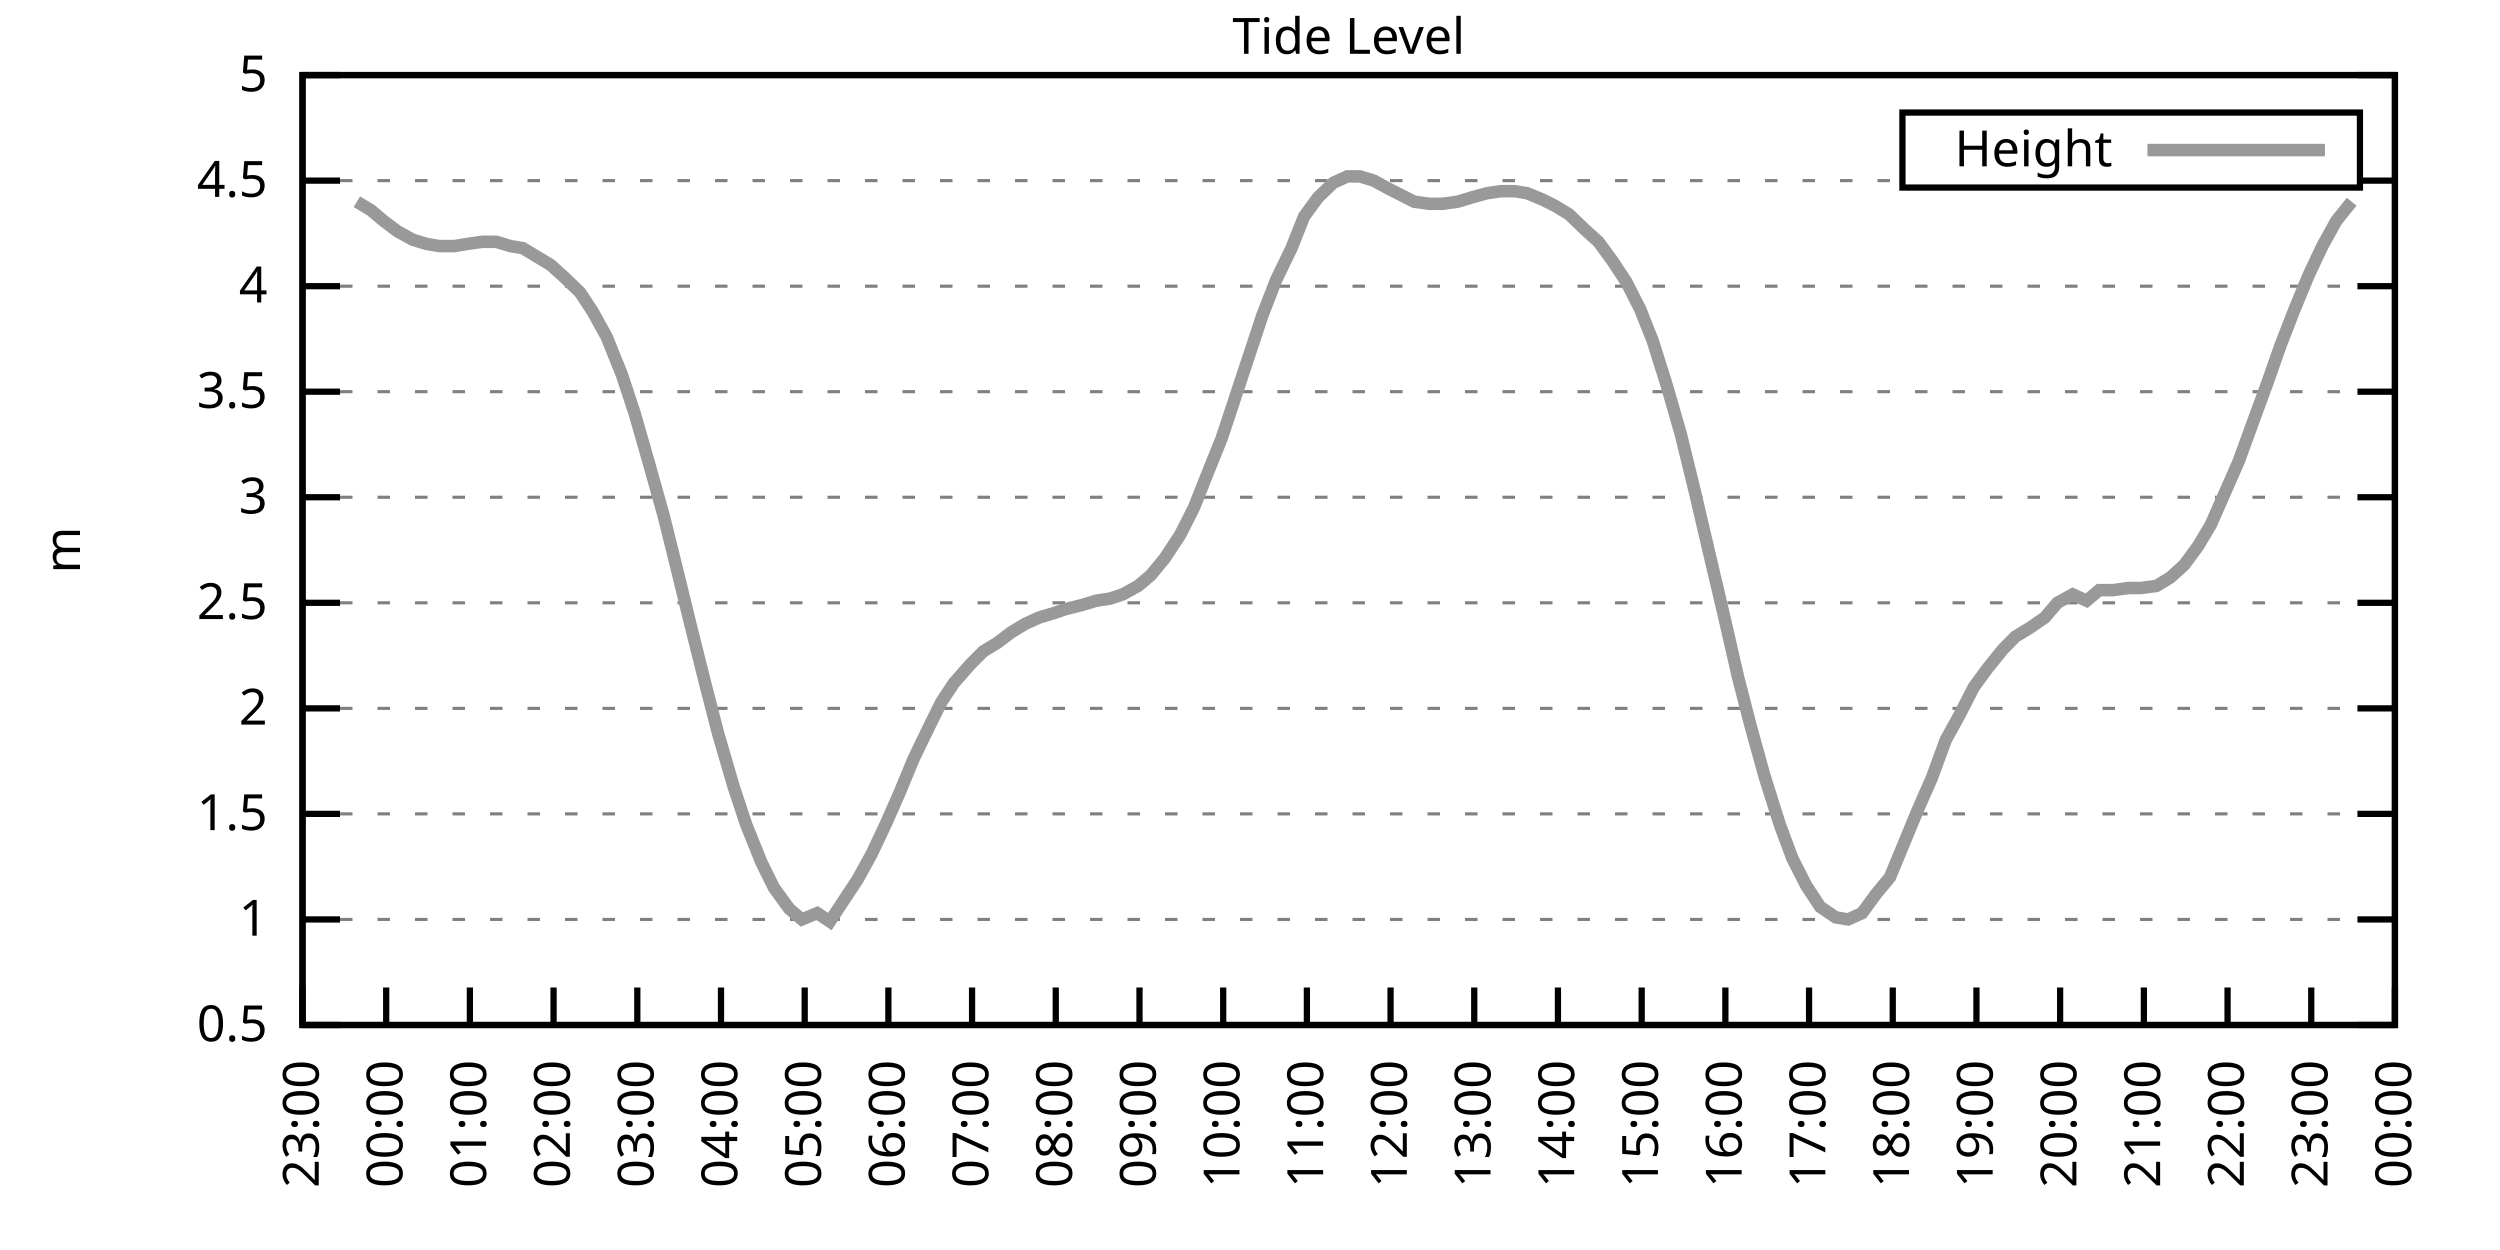
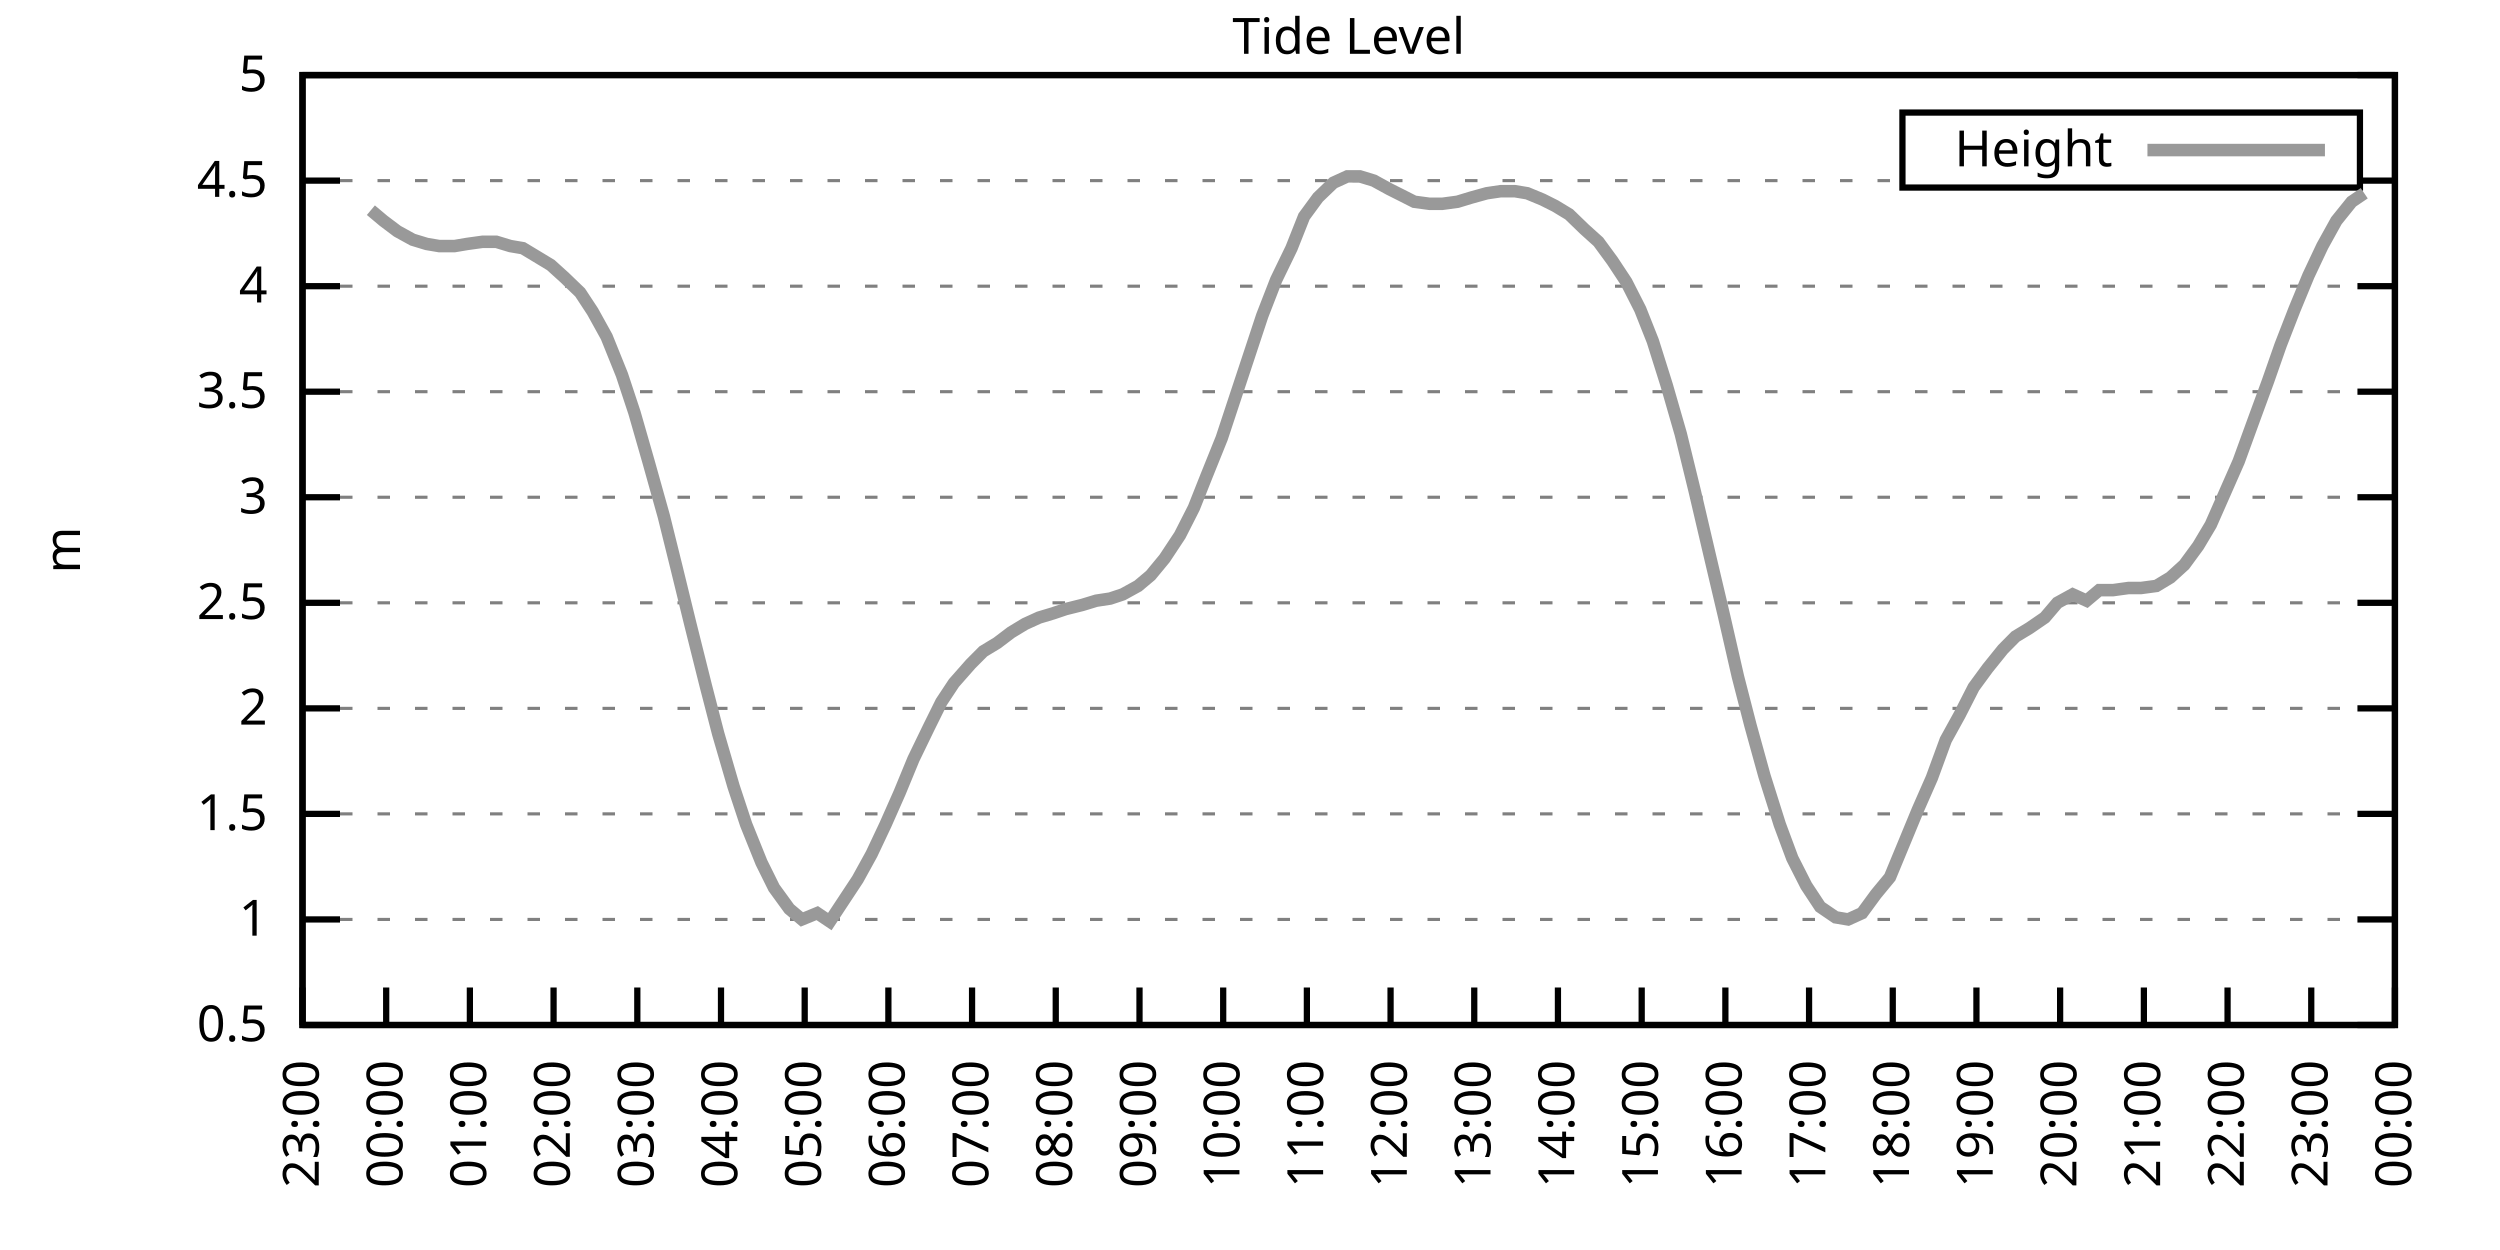
<svg xmlns="http://www.w3.org/2000/svg" xmlns:xlink="http://www.w3.org/1999/xlink" width="400" height="200" viewBox="0 0 400 200">
  <g id="gnuplot_canvas">
    <rect x="0" y="0" width="400" height="200" fill="none" />
    <defs>
      <circle id="gpDot" r="0.5" stroke-width="0.5" stroke="currentColor" />
      <path id="gpPt0" stroke-width="0.333" stroke="currentColor" d="M-1,0 h2 M0,-1 v2" />
      <path id="gpPt1" stroke-width="0.333" stroke="currentColor" d="M-1,-1 L1,1 M1,-1 L-1,1" />
      <path id="gpPt2" stroke-width="0.333" stroke="currentColor" d="M-1,0 L1,0 M0,-1 L0,1 M-1,-1 L1,1 M-1,1 L1,-1" />
      <rect id="gpPt3" stroke-width="0.333" stroke="currentColor" x="-1" y="-1" width="2" height="2" />
      <rect id="gpPt4" stroke-width="0.333" stroke="currentColor" fill="currentColor" x="-1" y="-1" width="2" height="2" />
      <circle id="gpPt5" stroke-width="0.333" stroke="currentColor" cx="0" cy="0" r="1" />
      <use xlink:href="#gpPt5" id="gpPt6" fill="currentColor" stroke="none" />
      <path id="gpPt7" stroke-width="0.333" stroke="currentColor" d="M0,-1.33 L-1.33,0.67 L1.33,0.67 z" />
      <use xlink:href="#gpPt7" id="gpPt8" fill="currentColor" stroke="none" />
      <use xlink:href="#gpPt7" id="gpPt9" stroke="currentColor" transform="rotate(180)" />
      <use xlink:href="#gpPt9" id="gpPt10" fill="currentColor" stroke="none" />
      <use xlink:href="#gpPt3" id="gpPt11" stroke="currentColor" transform="rotate(45)" />
      <use xlink:href="#gpPt11" id="gpPt12" fill="currentColor" stroke="none" />
      <path id="gpPt13" stroke-width="0.333" stroke="currentColor" d="M0,1.330 L1.265,0.411 L0.782,-1.067 L-0.782,-1.076 L-1.265,0.411 z" />
      <use xlink:href="#gpPt13" id="gpPt14" fill="currentColor" stroke="none" />
      <filter id="textbox" filterUnits="objectBoundingBox" x="0" y="0" height="1" width="1">
        <feFlood flood-color="white" flood-opacity="1" result="bgnd" />
        <feComposite in="SourceGraphic" in2="bgnd" operator="atop" />
      </filter>
      <filter id="greybox" filterUnits="objectBoundingBox" x="0" y="0" height="1" width="1">
        <feFlood flood-color="lightgrey" flood-opacity="1" result="grey" />
        <feComposite in="SourceGraphic" in2="grey" operator="atop" />
      </filter>
    </defs>
    <g fill="none" color="white" stroke="currentColor" stroke-width="1.00" stroke-linecap="butt" stroke-linejoin="miter">
</g>
    <g fill="none" color="black" stroke="currentColor" stroke-width="1.00" stroke-linecap="butt" stroke-linejoin="miter">
      <g stroke="none" shape-rendering="crispEdges">
        <polygon fill="rgb(255, 255, 255)" points="48.40,164.00 383.18,164.00 383.18,12.02 48.40,12.02 " />
      </g>
    </g>
    <g fill="none" color="black" stroke="currentColor" stroke-width="1.00" stroke-linecap="butt" stroke-linejoin="miter">
</g>
    <g fill="none" color="black" stroke="black" stroke-width="0.50" stroke-linecap="butt" stroke-linejoin="miter">
</g>
    <g fill="none" color="gray" stroke="currentColor" stroke-width="0.50" stroke-linecap="butt" stroke-linejoin="miter">
      <path stroke="gray" stroke-dasharray="2,4" class="gridline" d="M48.40,164.00 L383.19,164.00  " />
    </g>
    <g fill="none" color="gray" stroke="gray" stroke-width="1.00" stroke-linecap="butt" stroke-linejoin="miter">
</g>
    <g fill="none" color="black" stroke="currentColor" stroke-width="1.00" stroke-linecap="butt" stroke-linejoin="miter">
      <path stroke="black" d="M48.40,164.00 L54.40,164.00 M383.19,164.00 L377.19,164.00  " />
      <g transform="translate(42.80,166.60)" stroke="none" fill="black" font-family="Sans" font-size="8.00" text-anchor="end">
        <text>
          <tspan font-family="Sans"> 0.5</tspan>
        </text>
      </g>
    </g>
    <g fill="none" color="black" stroke="currentColor" stroke-width="1.00" stroke-linecap="butt" stroke-linejoin="miter">
</g>
    <g fill="none" color="black" stroke="black" stroke-width="0.50" stroke-linecap="butt" stroke-linejoin="miter">
</g>
    <g fill="none" color="gray" stroke="currentColor" stroke-width="0.50" stroke-linecap="butt" stroke-linejoin="miter">
      <path stroke="gray" stroke-dasharray="2,4" class="gridline" d="M48.40,147.11 L383.19,147.11  " />
    </g>
    <g fill="none" color="gray" stroke="gray" stroke-width="1.00" stroke-linecap="butt" stroke-linejoin="miter">
</g>
    <g fill="none" color="black" stroke="currentColor" stroke-width="1.00" stroke-linecap="butt" stroke-linejoin="miter">
      <path stroke="black" d="M48.40,147.11 L54.40,147.11 M383.19,147.11 L377.19,147.11  " />
      <g transform="translate(42.80,149.71)" stroke="none" fill="black" font-family="Sans" font-size="8.00" text-anchor="end">
        <text>
          <tspan font-family="Sans"> 1</tspan>
        </text>
      </g>
    </g>
    <g fill="none" color="black" stroke="currentColor" stroke-width="1.00" stroke-linecap="butt" stroke-linejoin="miter">
</g>
    <g fill="none" color="black" stroke="black" stroke-width="0.50" stroke-linecap="butt" stroke-linejoin="miter">
</g>
    <g fill="none" color="gray" stroke="currentColor" stroke-width="0.50" stroke-linecap="butt" stroke-linejoin="miter">
      <path stroke="gray" stroke-dasharray="2,4" class="gridline" d="M48.40,130.22 L383.19,130.22  " />
    </g>
    <g fill="none" color="gray" stroke="gray" stroke-width="1.00" stroke-linecap="butt" stroke-linejoin="miter">
</g>
    <g fill="none" color="black" stroke="currentColor" stroke-width="1.00" stroke-linecap="butt" stroke-linejoin="miter">
      <path stroke="black" d="M48.40,130.22 L54.40,130.22 M383.19,130.22 L377.19,130.22  " />
      <g transform="translate(42.80,132.82)" stroke="none" fill="black" font-family="Sans" font-size="8.00" text-anchor="end">
        <text>
          <tspan font-family="Sans"> 1.5</tspan>
        </text>
      </g>
    </g>
    <g fill="none" color="black" stroke="currentColor" stroke-width="1.00" stroke-linecap="butt" stroke-linejoin="miter">
</g>
    <g fill="none" color="black" stroke="black" stroke-width="0.50" stroke-linecap="butt" stroke-linejoin="miter">
</g>
    <g fill="none" color="gray" stroke="currentColor" stroke-width="0.50" stroke-linecap="butt" stroke-linejoin="miter">
      <path stroke="gray" stroke-dasharray="2,4" class="gridline" d="M48.40,113.34 L383.19,113.34  " />
    </g>
    <g fill="none" color="gray" stroke="gray" stroke-width="1.00" stroke-linecap="butt" stroke-linejoin="miter">
</g>
    <g fill="none" color="black" stroke="currentColor" stroke-width="1.00" stroke-linecap="butt" stroke-linejoin="miter">
      <path stroke="black" d="M48.40,113.34 L54.40,113.34 M383.19,113.34 L377.19,113.34  " />
      <g transform="translate(42.80,115.94)" stroke="none" fill="black" font-family="Sans" font-size="8.00" text-anchor="end">
        <text>
          <tspan font-family="Sans"> 2</tspan>
        </text>
      </g>
    </g>
    <g fill="none" color="black" stroke="currentColor" stroke-width="1.00" stroke-linecap="butt" stroke-linejoin="miter">
</g>
    <g fill="none" color="black" stroke="black" stroke-width="0.50" stroke-linecap="butt" stroke-linejoin="miter">
</g>
    <g fill="none" color="gray" stroke="currentColor" stroke-width="0.50" stroke-linecap="butt" stroke-linejoin="miter">
      <path stroke="gray" stroke-dasharray="2,4" class="gridline" d="M48.40,96.45 L383.19,96.45  " />
    </g>
    <g fill="none" color="gray" stroke="gray" stroke-width="1.00" stroke-linecap="butt" stroke-linejoin="miter">
</g>
    <g fill="none" color="black" stroke="currentColor" stroke-width="1.00" stroke-linecap="butt" stroke-linejoin="miter">
      <path stroke="black" d="M48.40,96.45 L54.40,96.45 M383.19,96.45 L377.19,96.45  " />
      <g transform="translate(42.80,99.05)" stroke="none" fill="black" font-family="Sans" font-size="8.00" text-anchor="end">
        <text>
          <tspan font-family="Sans"> 2.5</tspan>
        </text>
      </g>
    </g>
    <g fill="none" color="black" stroke="currentColor" stroke-width="1.00" stroke-linecap="butt" stroke-linejoin="miter">
</g>
    <g fill="none" color="black" stroke="black" stroke-width="0.50" stroke-linecap="butt" stroke-linejoin="miter">
</g>
    <g fill="none" color="gray" stroke="currentColor" stroke-width="0.50" stroke-linecap="butt" stroke-linejoin="miter">
      <path stroke="gray" stroke-dasharray="2,4" class="gridline" d="M48.40,79.56 L383.19,79.56  " />
    </g>
    <g fill="none" color="gray" stroke="gray" stroke-width="1.00" stroke-linecap="butt" stroke-linejoin="miter">
</g>
    <g fill="none" color="black" stroke="currentColor" stroke-width="1.00" stroke-linecap="butt" stroke-linejoin="miter">
      <path stroke="black" d="M48.40,79.56 L54.40,79.56 M383.19,79.56 L377.19,79.56  " />
      <g transform="translate(42.80,82.16)" stroke="none" fill="black" font-family="Sans" font-size="8.00" text-anchor="end">
        <text>
          <tspan font-family="Sans"> 3</tspan>
        </text>
      </g>
    </g>
    <g fill="none" color="black" stroke="currentColor" stroke-width="1.00" stroke-linecap="butt" stroke-linejoin="miter">
</g>
    <g fill="none" color="black" stroke="black" stroke-width="0.50" stroke-linecap="butt" stroke-linejoin="miter">
</g>
    <g fill="none" color="gray" stroke="currentColor" stroke-width="0.50" stroke-linecap="butt" stroke-linejoin="miter">
      <path stroke="gray" stroke-dasharray="2,4" class="gridline" d="M48.40,62.67 L383.19,62.67  " />
    </g>
    <g fill="none" color="gray" stroke="gray" stroke-width="1.00" stroke-linecap="butt" stroke-linejoin="miter">
</g>
    <g fill="none" color="black" stroke="currentColor" stroke-width="1.00" stroke-linecap="butt" stroke-linejoin="miter">
      <path stroke="black" d="M48.40,62.67 L54.40,62.67 M383.19,62.67 L377.19,62.67  " />
      <g transform="translate(42.80,65.27)" stroke="none" fill="black" font-family="Sans" font-size="8.00" text-anchor="end">
        <text>
          <tspan font-family="Sans"> 3.5</tspan>
        </text>
      </g>
    </g>
    <g fill="none" color="black" stroke="currentColor" stroke-width="1.00" stroke-linecap="butt" stroke-linejoin="miter">
</g>
    <g fill="none" color="black" stroke="black" stroke-width="0.50" stroke-linecap="butt" stroke-linejoin="miter">
</g>
    <g fill="none" color="gray" stroke="currentColor" stroke-width="0.50" stroke-linecap="butt" stroke-linejoin="miter">
      <path stroke="gray" stroke-dasharray="2,4" class="gridline" d="M48.40,45.79 L383.19,45.79  " />
    </g>
    <g fill="none" color="gray" stroke="gray" stroke-width="1.00" stroke-linecap="butt" stroke-linejoin="miter">
</g>
    <g fill="none" color="black" stroke="currentColor" stroke-width="1.00" stroke-linecap="butt" stroke-linejoin="miter">
      <path stroke="black" d="M48.40,45.79 L54.40,45.79 M383.19,45.79 L377.19,45.79  " />
      <g transform="translate(42.80,48.39)" stroke="none" fill="black" font-family="Sans" font-size="8.00" text-anchor="end">
        <text>
          <tspan font-family="Sans"> 4</tspan>
        </text>
      </g>
    </g>
    <g fill="none" color="black" stroke="currentColor" stroke-width="1.00" stroke-linecap="butt" stroke-linejoin="miter">
</g>
    <g fill="none" color="black" stroke="black" stroke-width="0.50" stroke-linecap="butt" stroke-linejoin="miter">
</g>
    <g fill="none" color="gray" stroke="currentColor" stroke-width="0.50" stroke-linecap="butt" stroke-linejoin="miter">
      <path stroke="gray" stroke-dasharray="2,4" class="gridline" d="M48.40,28.90 L304.39,28.90 M377.59,28.90 L383.19,28.90  " />
    </g>
    <g fill="none" color="gray" stroke="gray" stroke-width="1.00" stroke-linecap="butt" stroke-linejoin="miter">
</g>
    <g fill="none" color="black" stroke="currentColor" stroke-width="1.00" stroke-linecap="butt" stroke-linejoin="miter">
      <path stroke="black" d="M48.40,28.90 L54.40,28.90 M383.19,28.90 L377.19,28.90  " />
      <g transform="translate(42.80,31.50)" stroke="none" fill="black" font-family="Sans" font-size="8.00" text-anchor="end">
        <text>
          <tspan font-family="Sans"> 4.5</tspan>
        </text>
      </g>
    </g>
    <g fill="none" color="black" stroke="currentColor" stroke-width="1.00" stroke-linecap="butt" stroke-linejoin="miter">
</g>
    <g fill="none" color="black" stroke="black" stroke-width="0.50" stroke-linecap="butt" stroke-linejoin="miter">
</g>
    <g fill="none" color="gray" stroke="currentColor" stroke-width="0.50" stroke-linecap="butt" stroke-linejoin="miter">
      <path stroke="gray" stroke-dasharray="2,4" class="gridline" d="M48.40,12.01 L383.19,12.01  " />
    </g>
    <g fill="none" color="gray" stroke="gray" stroke-width="1.00" stroke-linecap="butt" stroke-linejoin="miter">
</g>
    <g fill="none" color="black" stroke="currentColor" stroke-width="1.00" stroke-linecap="butt" stroke-linejoin="miter">
      <path stroke="black" d="M48.40,12.01 L54.40,12.01 M383.19,12.01 L377.19,12.01  " />
      <g transform="translate(42.80,14.61)" stroke="none" fill="black" font-family="Sans" font-size="8.00" text-anchor="end">
        <text>
          <tspan font-family="Sans"> 5</tspan>
        </text>
      </g>
    </g>
    <g fill="none" color="black" stroke="currentColor" stroke-width="1.00" stroke-linecap="butt" stroke-linejoin="miter">
      <path stroke="black" d="M48.40,164.00 L48.40,158.00  " />
      <g transform="translate(51.00,169.60) rotate(270.00)" stroke="none" fill="black" font-family="Sans" font-size="8.00" text-anchor="end">
        <text>
          <tspan font-family="Sans">23:00</tspan>
        </text>
      </g>
    </g>
    <g fill="none" color="black" stroke="currentColor" stroke-width="1.00" stroke-linecap="butt" stroke-linejoin="miter">
      <path stroke="black" d="M61.79,164.00 L61.79,158.00  " />
      <g transform="translate(64.39,169.60) rotate(270.00)" stroke="none" fill="black" font-family="Sans" font-size="8.00" text-anchor="end">
        <text>
          <tspan font-family="Sans">00:00</tspan>
        </text>
      </g>
    </g>
    <g fill="none" color="black" stroke="currentColor" stroke-width="1.00" stroke-linecap="butt" stroke-linejoin="miter">
      <path stroke="black" d="M75.18,164.00 L75.18,158.00  " />
      <g transform="translate(77.78,169.60) rotate(270.00)" stroke="none" fill="black" font-family="Sans" font-size="8.00" text-anchor="end">
        <text>
          <tspan font-family="Sans">01:00</tspan>
        </text>
      </g>
    </g>
    <g fill="none" color="black" stroke="currentColor" stroke-width="1.00" stroke-linecap="butt" stroke-linejoin="miter">
      <path stroke="black" d="M88.57,164.00 L88.57,158.00  " />
      <g transform="translate(91.17,169.60) rotate(270.00)" stroke="none" fill="black" font-family="Sans" font-size="8.00" text-anchor="end">
        <text>
          <tspan font-family="Sans">02:00</tspan>
        </text>
      </g>
    </g>
    <g fill="none" color="black" stroke="currentColor" stroke-width="1.00" stroke-linecap="butt" stroke-linejoin="miter">
      <path stroke="black" d="M101.97,164.00 L101.97,158.00  " />
      <g transform="translate(104.57,169.60) rotate(270.00)" stroke="none" fill="black" font-family="Sans" font-size="8.00" text-anchor="end">
        <text>
          <tspan font-family="Sans">03:00</tspan>
        </text>
      </g>
    </g>
    <g fill="none" color="black" stroke="currentColor" stroke-width="1.00" stroke-linecap="butt" stroke-linejoin="miter">
      <path stroke="black" d="M115.36,164.00 L115.36,158.00  " />
      <g transform="translate(117.96,169.60) rotate(270.00)" stroke="none" fill="black" font-family="Sans" font-size="8.00" text-anchor="end">
        <text>
          <tspan font-family="Sans">04:00</tspan>
        </text>
      </g>
    </g>
    <g fill="none" color="black" stroke="currentColor" stroke-width="1.00" stroke-linecap="butt" stroke-linejoin="miter">
      <path stroke="black" d="M128.75,164.00 L128.75,158.00  " />
      <g transform="translate(131.35,169.60) rotate(270.00)" stroke="none" fill="black" font-family="Sans" font-size="8.00" text-anchor="end">
        <text>
          <tspan font-family="Sans">05:00</tspan>
        </text>
      </g>
    </g>
    <g fill="none" color="black" stroke="currentColor" stroke-width="1.00" stroke-linecap="butt" stroke-linejoin="miter">
      <path stroke="black" d="M142.14,164.00 L142.14,158.00  " />
      <g transform="translate(144.74,169.60) rotate(270.00)" stroke="none" fill="black" font-family="Sans" font-size="8.00" text-anchor="end">
        <text>
          <tspan font-family="Sans">06:00</tspan>
        </text>
      </g>
    </g>
    <g fill="none" color="black" stroke="currentColor" stroke-width="1.00" stroke-linecap="butt" stroke-linejoin="miter">
      <path stroke="black" d="M155.53,164.00 L155.53,158.00  " />
      <g transform="translate(158.13,169.60) rotate(270.00)" stroke="none" fill="black" font-family="Sans" font-size="8.00" text-anchor="end">
        <text>
          <tspan font-family="Sans">07:00</tspan>
        </text>
      </g>
    </g>
    <g fill="none" color="black" stroke="currentColor" stroke-width="1.00" stroke-linecap="butt" stroke-linejoin="miter">
      <path stroke="black" d="M168.92,164.00 L168.92,158.00  " />
      <g transform="translate(171.52,169.60) rotate(270.00)" stroke="none" fill="black" font-family="Sans" font-size="8.00" text-anchor="end">
        <text>
          <tspan font-family="Sans">08:00</tspan>
        </text>
      </g>
    </g>
    <g fill="none" color="black" stroke="currentColor" stroke-width="1.00" stroke-linecap="butt" stroke-linejoin="miter">
      <path stroke="black" d="M182.32,164.00 L182.32,158.00  " />
      <g transform="translate(184.92,169.60) rotate(270.00)" stroke="none" fill="black" font-family="Sans" font-size="8.00" text-anchor="end">
        <text>
          <tspan font-family="Sans">09:00</tspan>
        </text>
      </g>
    </g>
    <g fill="none" color="black" stroke="currentColor" stroke-width="1.00" stroke-linecap="butt" stroke-linejoin="miter">
      <path stroke="black" d="M195.71,164.00 L195.71,158.00  " />
      <g transform="translate(198.31,169.60) rotate(270.00)" stroke="none" fill="black" font-family="Sans" font-size="8.00" text-anchor="end">
        <text>
          <tspan font-family="Sans">10:00</tspan>
        </text>
      </g>
    </g>
    <g fill="none" color="black" stroke="currentColor" stroke-width="1.00" stroke-linecap="butt" stroke-linejoin="miter">
      <path stroke="black" d="M209.10,164.00 L209.10,158.00  " />
      <g transform="translate(211.70,169.60) rotate(270.00)" stroke="none" fill="black" font-family="Sans" font-size="8.00" text-anchor="end">
        <text>
          <tspan font-family="Sans">11:00</tspan>
        </text>
      </g>
    </g>
    <g fill="none" color="black" stroke="currentColor" stroke-width="1.00" stroke-linecap="butt" stroke-linejoin="miter">
      <path stroke="black" d="M222.49,164.00 L222.49,158.00  " />
      <g transform="translate(225.09,169.60) rotate(270.00)" stroke="none" fill="black" font-family="Sans" font-size="8.00" text-anchor="end">
        <text>
          <tspan font-family="Sans">12:00</tspan>
        </text>
      </g>
    </g>
    <g fill="none" color="black" stroke="currentColor" stroke-width="1.00" stroke-linecap="butt" stroke-linejoin="miter">
      <path stroke="black" d="M235.88,164.00 L235.88,158.00  " />
      <g transform="translate(238.48,169.60) rotate(270.00)" stroke="none" fill="black" font-family="Sans" font-size="8.00" text-anchor="end">
        <text>
          <tspan font-family="Sans">13:00</tspan>
        </text>
      </g>
    </g>
    <g fill="none" color="black" stroke="currentColor" stroke-width="1.00" stroke-linecap="butt" stroke-linejoin="miter">
      <path stroke="black" d="M249.27,164.00 L249.27,158.00  " />
      <g transform="translate(251.87,169.60) rotate(270.00)" stroke="none" fill="black" font-family="Sans" font-size="8.00" text-anchor="end">
        <text>
          <tspan font-family="Sans">14:00</tspan>
        </text>
      </g>
    </g>
    <g fill="none" color="black" stroke="currentColor" stroke-width="1.00" stroke-linecap="butt" stroke-linejoin="miter">
      <path stroke="black" d="M262.67,164.00 L262.67,158.00  " />
      <g transform="translate(265.27,169.60) rotate(270.00)" stroke="none" fill="black" font-family="Sans" font-size="8.00" text-anchor="end">
        <text>
          <tspan font-family="Sans">15:00</tspan>
        </text>
      </g>
    </g>
    <g fill="none" color="black" stroke="currentColor" stroke-width="1.00" stroke-linecap="butt" stroke-linejoin="miter">
      <path stroke="black" d="M276.06,164.00 L276.06,158.00  " />
      <g transform="translate(278.66,169.60) rotate(270.00)" stroke="none" fill="black" font-family="Sans" font-size="8.00" text-anchor="end">
        <text>
          <tspan font-family="Sans">16:00</tspan>
        </text>
      </g>
    </g>
    <g fill="none" color="black" stroke="currentColor" stroke-width="1.00" stroke-linecap="butt" stroke-linejoin="miter">
      <path stroke="black" d="M289.45,164.00 L289.45,158.00  " />
      <g transform="translate(292.05,169.60) rotate(270.00)" stroke="none" fill="black" font-family="Sans" font-size="8.00" text-anchor="end">
        <text>
          <tspan font-family="Sans">17:00</tspan>
        </text>
      </g>
    </g>
    <g fill="none" color="black" stroke="currentColor" stroke-width="1.00" stroke-linecap="butt" stroke-linejoin="miter">
      <path stroke="black" d="M302.84,164.00 L302.84,158.00  " />
      <g transform="translate(305.44,169.60) rotate(270.00)" stroke="none" fill="black" font-family="Sans" font-size="8.00" text-anchor="end">
        <text>
          <tspan font-family="Sans">18:00</tspan>
        </text>
      </g>
    </g>
    <g fill="none" color="black" stroke="currentColor" stroke-width="1.00" stroke-linecap="butt" stroke-linejoin="miter">
      <path stroke="black" d="M316.23,164.00 L316.23,158.00  " />
      <g transform="translate(318.83,169.60) rotate(270.00)" stroke="none" fill="black" font-family="Sans" font-size="8.00" text-anchor="end">
        <text>
          <tspan font-family="Sans">19:00</tspan>
        </text>
      </g>
    </g>
    <g fill="none" color="black" stroke="currentColor" stroke-width="1.00" stroke-linecap="butt" stroke-linejoin="miter">
      <path stroke="black" d="M329.62,164.00 L329.62,158.00  " />
      <g transform="translate(332.22,169.60) rotate(270.00)" stroke="none" fill="black" font-family="Sans" font-size="8.00" text-anchor="end">
        <text>
          <tspan font-family="Sans">20:00</tspan>
        </text>
      </g>
    </g>
    <g fill="none" color="black" stroke="currentColor" stroke-width="1.00" stroke-linecap="butt" stroke-linejoin="miter">
      <path stroke="black" d="M343.02,164.00 L343.02,158.00  " />
      <g transform="translate(345.62,169.60) rotate(270.00)" stroke="none" fill="black" font-family="Sans" font-size="8.00" text-anchor="end">
        <text>
          <tspan font-family="Sans">21:00</tspan>
        </text>
      </g>
    </g>
    <g fill="none" color="black" stroke="currentColor" stroke-width="1.00" stroke-linecap="butt" stroke-linejoin="miter">
      <path stroke="black" d="M356.41,164.00 L356.41,158.00  " />
      <g transform="translate(359.01,169.60) rotate(270.00)" stroke="none" fill="black" font-family="Sans" font-size="8.00" text-anchor="end">
        <text>
          <tspan font-family="Sans">22:00</tspan>
        </text>
      </g>
    </g>
    <g fill="none" color="black" stroke="currentColor" stroke-width="1.00" stroke-linecap="butt" stroke-linejoin="miter">
      <path stroke="black" d="M369.80,164.00 L369.80,158.00  " />
      <g transform="translate(372.40,169.60) rotate(270.00)" stroke="none" fill="black" font-family="Sans" font-size="8.00" text-anchor="end">
        <text>
          <tspan font-family="Sans">23:00</tspan>
        </text>
      </g>
    </g>
    <g fill="none" color="black" stroke="currentColor" stroke-width="1.00" stroke-linecap="butt" stroke-linejoin="miter">
      <path stroke="black" d="M383.19,164.00 L383.19,158.00  " />
      <g transform="translate(385.79,169.60) rotate(270.00)" stroke="none" fill="black" font-family="Sans" font-size="8.00" text-anchor="end">
        <text>
          <tspan font-family="Sans">00:00</tspan>
        </text>
      </g>
    </g>
    <g fill="none" color="black" stroke="currentColor" stroke-width="1.00" stroke-linecap="butt" stroke-linejoin="miter">
</g>
    <g fill="none" color="black" stroke="currentColor" stroke-width="1.00" stroke-linecap="butt" stroke-linejoin="miter">
      <path stroke="black" d="M48.40,12.01 L48.40,164.00 L383.19,164.00 L383.19,12.01 L48.40,12.01 Z  " />
    </g>
    <g fill="none" color="black" stroke="currentColor" stroke-width="1.00" stroke-linecap="butt" stroke-linejoin="miter">
</g>
    <g fill="none" color="black" stroke="currentColor" stroke-width="1.00" stroke-linecap="butt" stroke-linejoin="miter">
      <path stroke="black" d="M304.39,30.01 L304.39,18.01 L377.59,18.01 L377.59,30.01 L304.39,30.01 Z  " />
    </g>
    <g id="Tide_level_plot_1">
      <g fill="none" color="white" stroke="black" stroke-width="2.00" stroke-linecap="butt" stroke-linejoin="miter">
</g>
      <g fill="none" color="black" stroke="currentColor" stroke-width="2.00" stroke-linecap="butt" stroke-linejoin="miter">
        <g transform="translate(337.99,26.61)" stroke="none" fill="black" font-family="Sans" font-size="8.00" text-anchor="end">
          <text>
            <tspan font-family="Sans">Height</tspan>
          </text>
        </g>
      </g>
      <g fill="none" color="black" stroke="currentColor" stroke-width="2.00" stroke-linecap="butt" stroke-linejoin="miter">
-         <path stroke="rgb(153, 153, 153)" d="M343.59,24.01 L371.99,24.01 M57.10,32.28 L59.34,33.63 L61.35,35.32 L63.58,37.00 L66.03,38.35 L68.26,39.03   L70.27,39.37 L72.73,39.37 L74.74,39.03 L77.19,38.69 L79.42,38.69 L81.66,39.37 L83.66,39.71 L85.90,41.06   L88.13,42.41 L90.36,44.43 L92.82,46.80 L94.82,49.84 L97.06,53.89 L99.51,59.97 L101.52,66.05 L103.75,73.82   L106.21,82.60 L108.22,90.71 L110.45,99.83 L112.90,109.62 L114.91,117.39 L117.37,125.83 L119.38,131.91 L121.83,137.99   L123.84,142.05 L126.29,145.42 L128.30,147.11 L130.76,146.10 L132.77,147.45 L135.00,144.07 L137.23,140.69 L139.46,136.64   L141.69,131.91 L143.93,126.85 L146.16,121.44 L148.61,116.38 L150.62,112.32 L152.63,109.28 L155.31,106.24 L157.32,104.22   L159.55,102.87 L161.78,101.18 L164.01,99.83 L166.25,98.81 L168.48,98.14 L170.49,97.46 L173.17,96.79 L175.40,96.11   L177.63,95.77 L179.64,95.10 L182.09,93.75 L184.10,92.06 L186.33,89.36 L188.79,85.64 L191.02,81.25 L193.03,76.18   L195.48,70.10 L197.49,64.02 L199.95,56.59 L201.96,50.51 L204.19,44.77 L206.64,39.71 L208.65,34.64 L210.88,31.60   L213.34,29.24 L215.57,28.22 L217.58,28.22 L219.81,28.90 L222.27,30.25 L224.28,31.26 L226.29,32.28 L228.74,32.61   L230.75,32.61 L233.20,32.28 L235.44,31.60 L237.89,30.92 L240.12,30.59 L242.36,30.59 L244.36,30.92 L246.82,31.94   L248.83,32.95 L251.06,34.30 L253.51,36.67 L255.75,38.69 L257.98,41.73 L260.21,45.11 L262.44,49.50 L264.45,54.57   L266.68,61.66 L268.92,69.43 L271.15,78.55 L273.60,89.02 L275.83,98.48 L278.07,108.27 L280.07,116.04 L282.31,124.14   L284.76,131.91 L286.77,137.32 L289.00,141.71 L291.23,145.09 L293.69,146.77 L295.70,147.11 L297.93,146.10 L300.16,143.06   L302.39,140.36 L304.63,134.95 L306.86,129.55 L309.09,124.48 L311.32,118.40 L313.55,114.35 L315.79,109.96 L318.02,106.92   L320.47,103.88 L322.48,101.85 L324.71,100.50 L327.17,98.81 L329.18,96.45 L331.63,95.10 L333.86,96.11 L335.87,94.42   L338.10,94.42 L340.56,94.08 L342.57,94.08 L345.02,93.75 L347.26,92.40 L349.49,90.37 L351.72,87.33 L353.73,83.95   L355.96,78.89 L358.19,73.82 L360.65,67.06 L362.88,60.98 L364.89,55.24 L367.12,49.50 L369.35,44.10 L371.58,39.37   L373.82,35.32 L376.27,32.28  " />
+         <path stroke="rgb(153, 153, 153)" d="M343.59,24.01 L371.99,24.01 M59.34,33.63 L61.35,35.32 L63.58,37.00 L66.03,38.35 L68.26,39.03 L70.27,39.37   L72.73,39.37 L74.74,39.03 L77.19,38.69 L79.42,38.69 L81.66,39.37 L83.66,39.71 L85.90,41.06 L88.13,42.41   L90.36,44.43 L92.82,46.80 L94.82,49.84 L97.06,53.89 L99.51,59.97 L101.52,66.05 L103.75,73.82 L106.21,82.60   L108.22,90.71 L110.45,99.83 L112.90,109.62 L114.91,117.39 L117.37,125.83 L119.38,131.91 L121.83,137.99 L123.84,142.05   L126.29,145.42 L128.30,147.11 L130.76,146.10 L132.77,147.45 L135.00,144.07 L137.23,140.69 L139.46,136.64 L141.69,131.91   L143.93,126.85 L146.16,121.44 L148.61,116.38 L150.62,112.32 L152.63,109.28 L155.31,106.24 L157.32,104.22 L159.55,102.87   L161.78,101.18 L164.01,99.83 L166.25,98.81 L168.48,98.14 L170.49,97.46 L173.17,96.79 L175.40,96.11 L177.63,95.77   L179.64,95.10 L182.09,93.75 L184.10,92.06 L186.33,89.36 L188.79,85.64 L191.02,81.25 L193.03,76.18 L195.48,70.10   L197.49,64.02 L199.95,56.59 L201.96,50.51 L204.19,44.77 L206.64,39.71 L208.65,34.64 L210.88,31.60 L213.34,29.24   L215.57,28.22 L217.58,28.22 L219.81,28.90 L222.27,30.25 L224.28,31.26 L226.29,32.28 L228.74,32.61 L230.75,32.61   L233.20,32.28 L235.44,31.60 L237.89,30.92 L240.12,30.59 L242.36,30.59 L244.36,30.92 L246.82,31.94 L248.83,32.95   L251.06,34.30 L253.51,36.67 L255.75,38.69 L257.98,41.73 L260.21,45.11 L262.44,49.50 L264.45,54.57 L266.68,61.66   L268.92,69.43 L271.15,78.55 L273.60,89.02 L275.83,98.48 L278.07,108.27 L280.07,116.04 L282.31,124.14 L284.76,131.91   L286.77,137.32 L289.00,141.71 L291.23,145.09 L293.69,146.77 L295.70,147.11 L297.93,146.10 L300.16,143.06 L302.39,140.36   L304.63,134.95 L306.86,129.55 L309.09,124.48 L311.32,118.40 L313.55,114.35 L315.79,109.96 L318.02,106.92 L320.47,103.88   L322.48,101.85 L324.71,100.50 L327.17,98.81 L329.18,96.45 L331.63,95.10 L333.86,96.11 L335.87,94.42 L338.10,94.42   L340.56,94.08 L342.57,94.08 L345.02,93.75 L347.26,92.40 L349.49,90.37 L351.72,87.33 L353.73,83.95 L355.96,78.89   L358.19,73.82 L360.65,67.06 L362.88,60.98 L364.89,55.24 L367.12,49.50 L369.35,44.10 L371.58,39.37 L373.82,35.32   L376.27,32.28 L378.28,30.92  " />
      </g>
    </g>
    <g fill="none" color="black" stroke="currentColor" stroke-width="2.00" stroke-linecap="butt" stroke-linejoin="miter">
</g>
    <g fill="none" color="black" stroke="black" stroke-width="1.00" stroke-linecap="butt" stroke-linejoin="miter">
</g>
    <g fill="none" color="black" stroke="currentColor" stroke-width="1.00" stroke-linecap="butt" stroke-linejoin="miter">
      <path stroke="black" d="M48.40,12.01 L48.40,164.00 L383.19,164.00 L383.19,12.01 L48.40,12.01 Z  " />
      <g transform="translate(12.80,88.01) rotate(270.00)" stroke="none" fill="black" font-family="Sans" font-size="8.00" text-anchor="middle">
        <text>
          <tspan font-family="Sans">m</tspan>
        </text>
      </g>
    </g>
    <g fill="none" color="black" stroke="currentColor" stroke-width="1.00" stroke-linecap="butt" stroke-linejoin="miter">
</g>
    <g fill="none" color="black" stroke="currentColor" stroke-width="1.00" stroke-linecap="butt" stroke-linejoin="miter">
      <g transform="translate(215.79,8.61)" stroke="none" fill="black" font-family="Sans" font-size="8.00" text-anchor="middle">
        <text>
          <tspan font-family="Sans">Tide Level</tspan>
        </text>
      </g>
    </g>
    <g fill="none" color="black" stroke="currentColor" stroke-width="1.00" stroke-linecap="butt" stroke-linejoin="miter">
</g>
  </g>
</svg>
